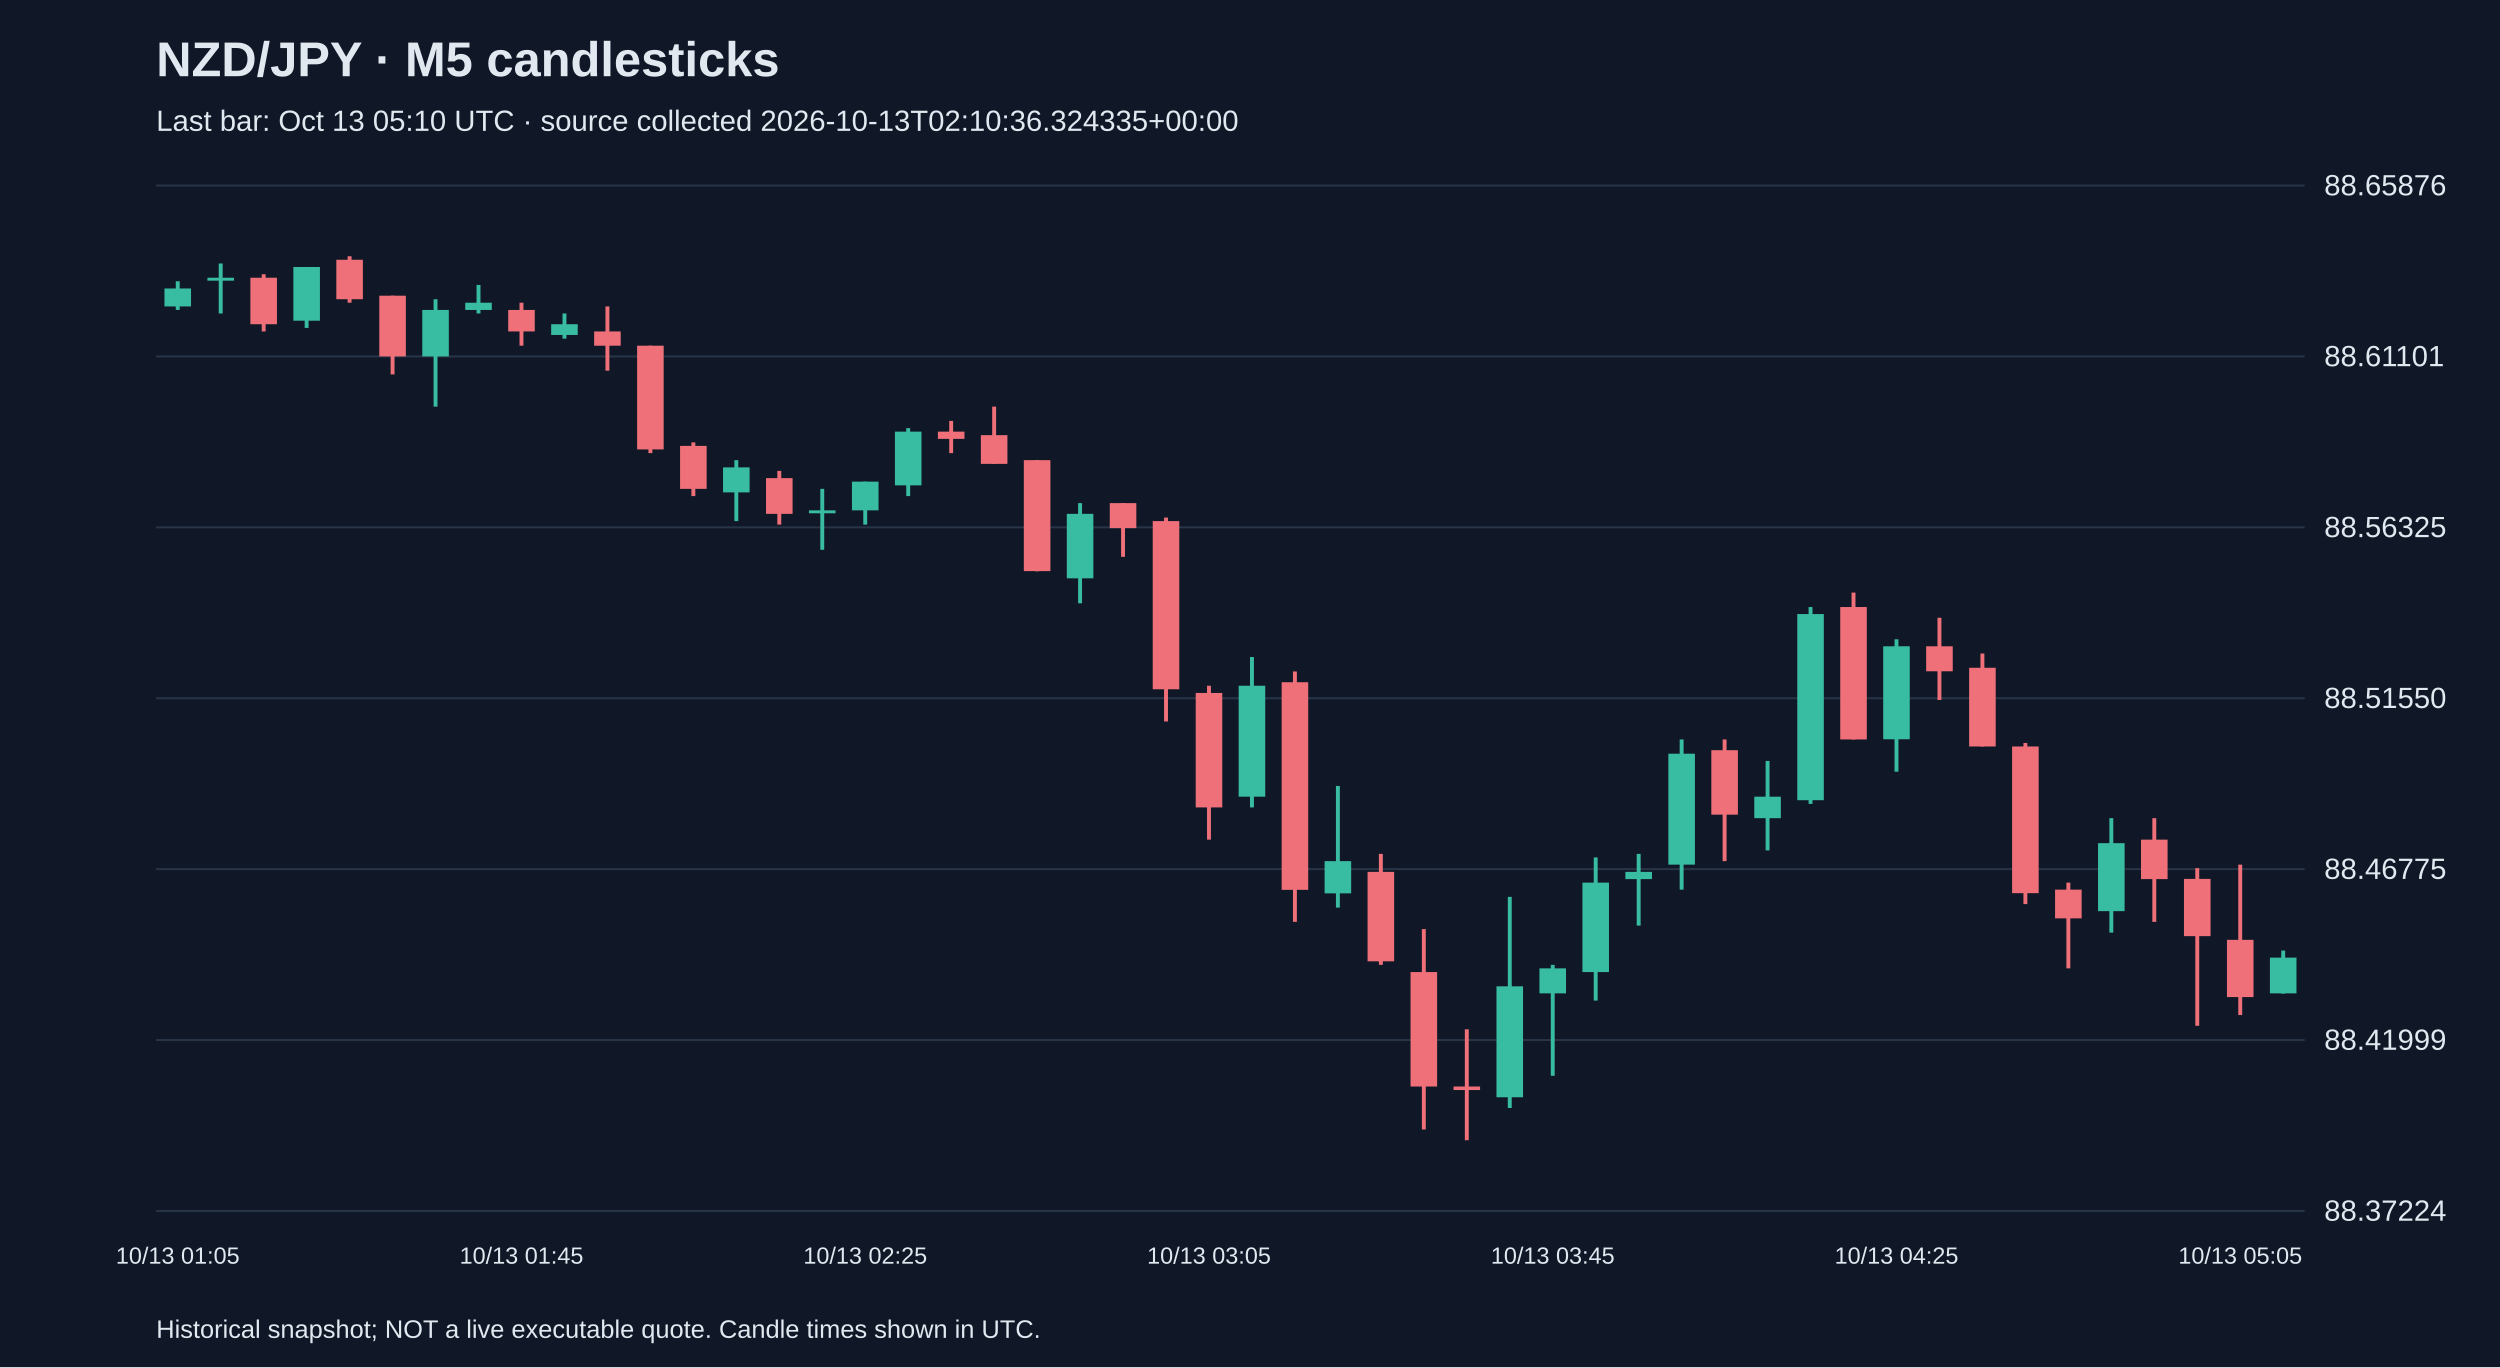
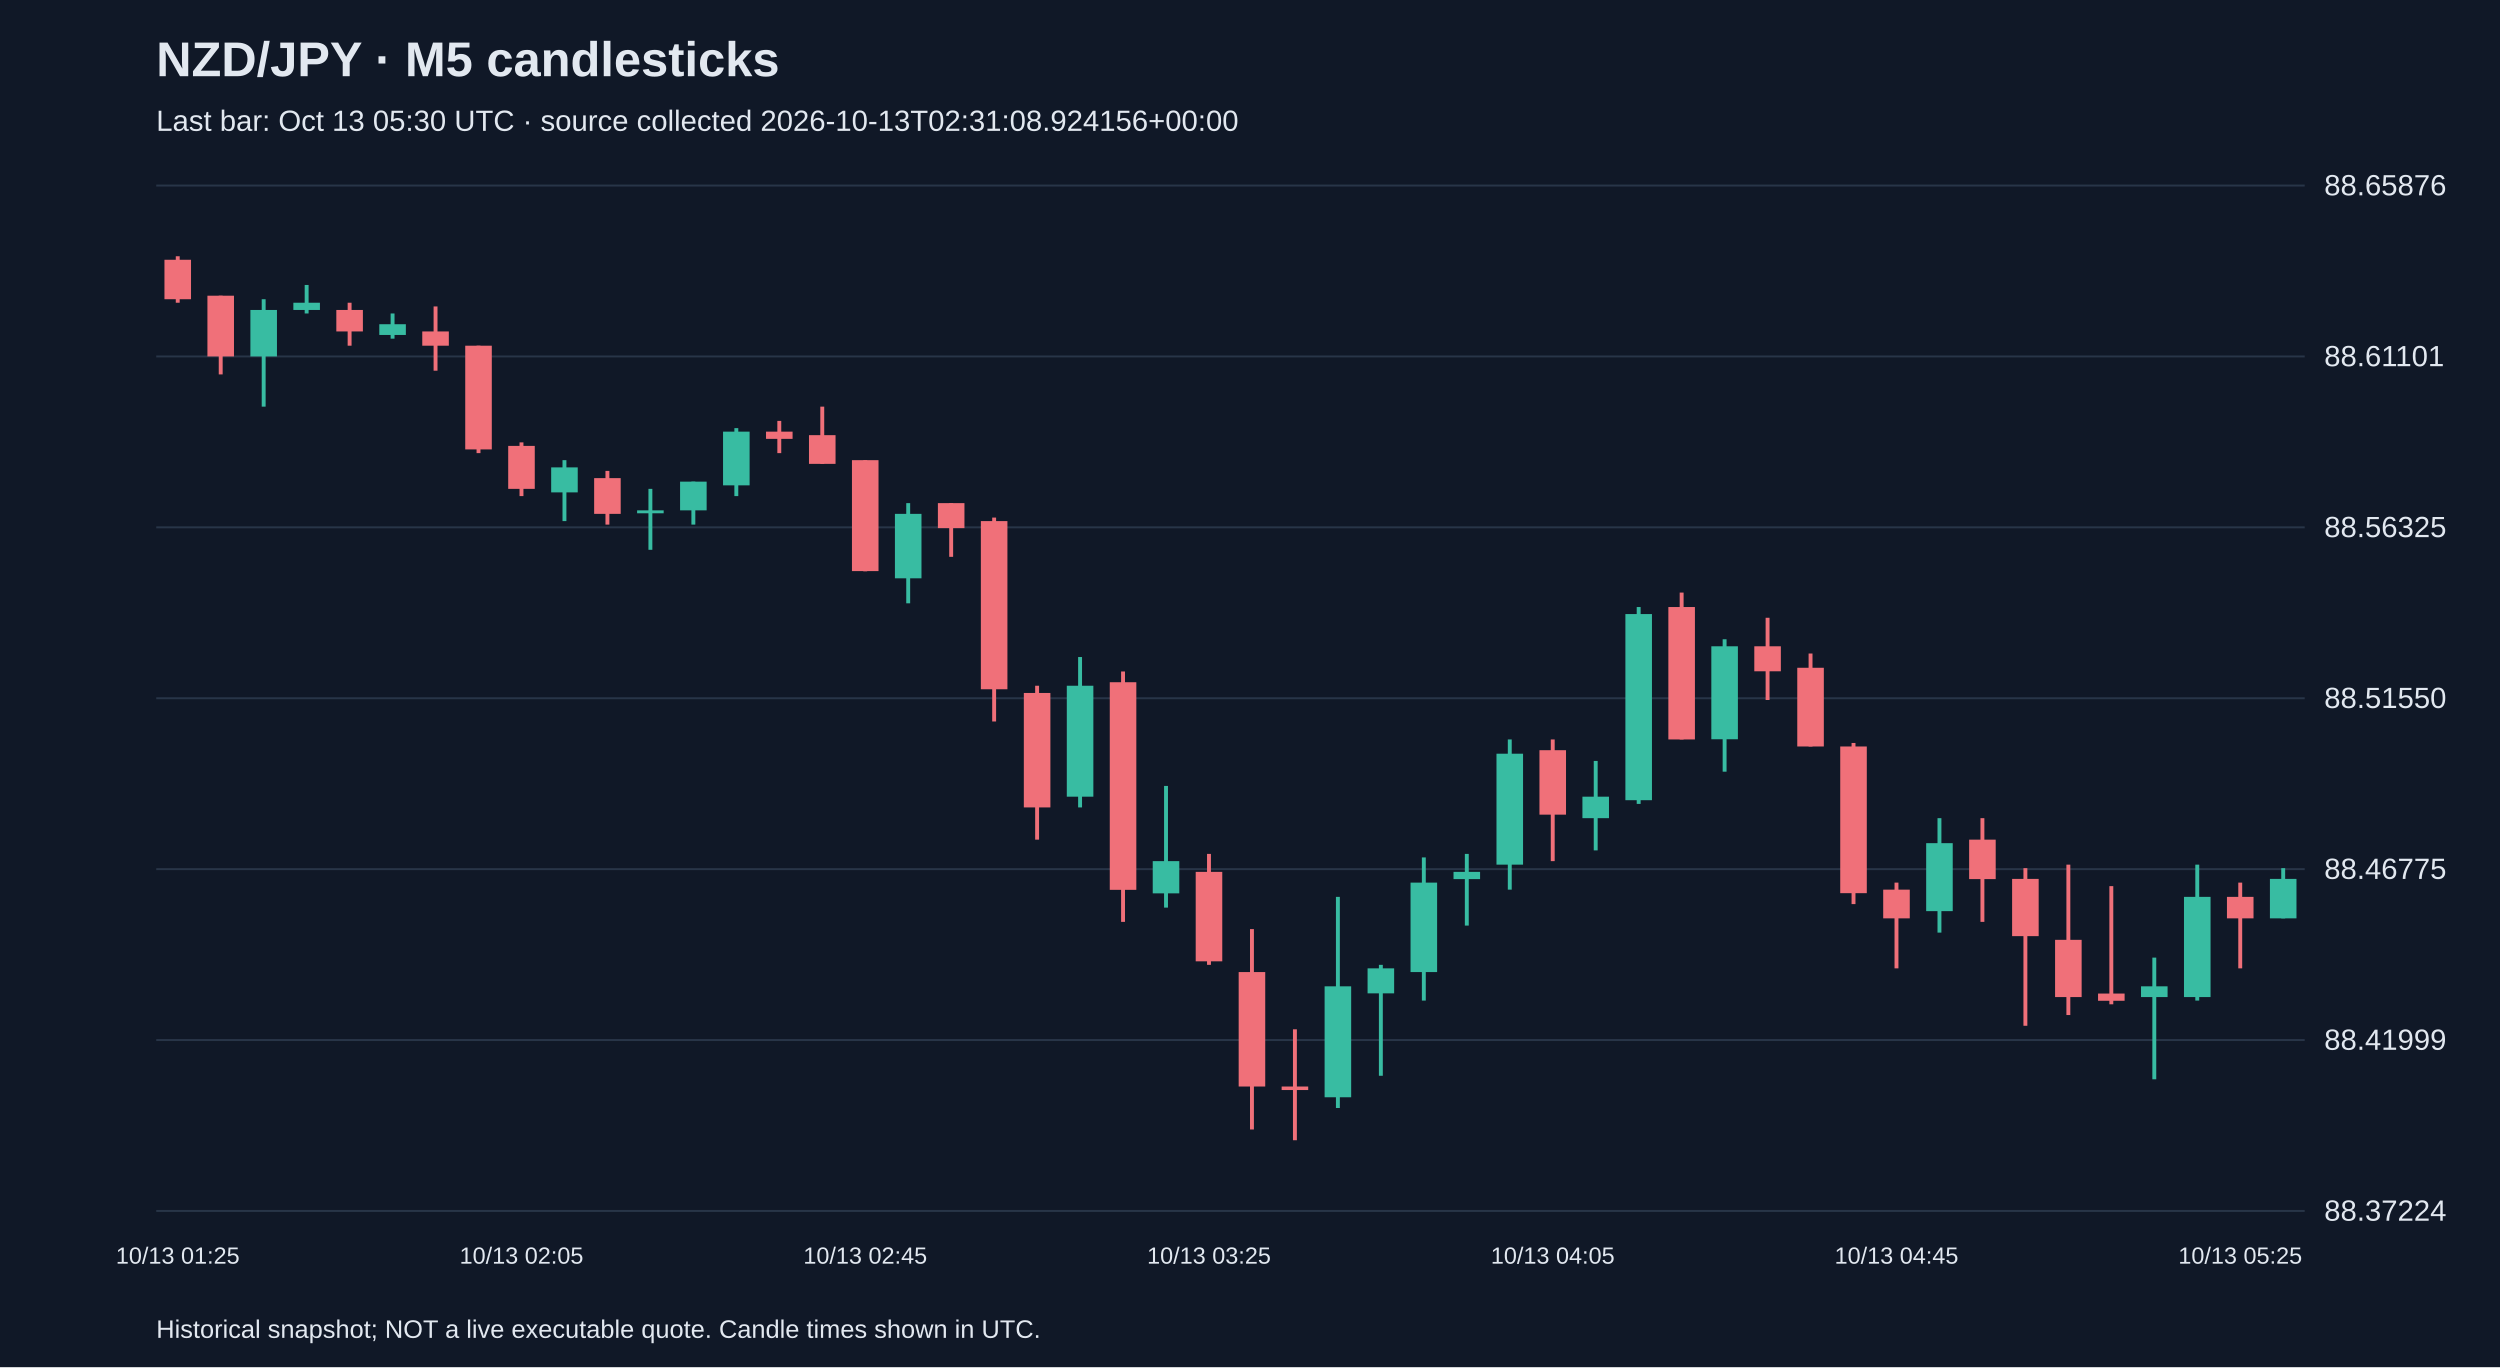
<svg xmlns="http://www.w3.org/2000/svg" viewBox="0 0 1280 700">
  <rect width="100%" height="100%" fill="#101827" />
  <style>text{font-family:Arial,sans-serif;fill:#e2e8f0}</style>
  <text x="80" y="39" font-size="25" font-weight="bold">NZD/JPY · M5 candlesticks</text>
-   <text x="80" y="67" font-size="15" fill="#a6b1c5">Last bar: Oct 13 05:10 UTC · source collected 2026-10-13T02:10:36.324335+00:00</text>
+   <text x="80" y="67" font-size="15" fill="#a6b1c5">Last bar: Oct 13 05:30 UTC · source collected 2026-10-13T02:31:08.924156+00:00</text>
  <line x1="80" y1="620.0" x2="1180" y2="620.0" stroke="#283548" />
  <text x="1190" y="625.0" font-size="15">88.37224</text>
  <line x1="80" y1="532.5" x2="1180" y2="532.5" stroke="#283548" />
  <text x="1190" y="537.5" font-size="15">88.41999</text>
  <line x1="80" y1="445.0" x2="1180" y2="445.0" stroke="#283548" />
  <text x="1190" y="450.0" font-size="15">88.46775</text>
  <line x1="80" y1="357.5" x2="1180" y2="357.5" stroke="#283548" />
  <text x="1190" y="362.5" font-size="15">88.51550</text>
  <line x1="80" y1="270.0" x2="1180" y2="270.0" stroke="#283548" />
  <text x="1190" y="275.0" font-size="15">88.56325</text>
  <line x1="80" y1="182.5" x2="1180" y2="182.5" stroke="#283548" />
  <text x="1190" y="187.5" font-size="15">88.61101</text>
  <line x1="80" y1="95.0" x2="1180" y2="95.0" stroke="#283548" />
  <text x="1190" y="100.0" font-size="15">88.65876</text>
-   <line x1="91.0" y1="144.0" x2="91.0" y2="158.7" stroke="#38bca2" stroke-width="2" />
-   <rect x="84.2" y="147.7" width="13.6" height="9.2" fill="#38bca2" />
-   <text x="91.0" y="647" text-anchor="middle" font-size="12">10/13 01:05</text>
-   <line x1="113.0" y1="134.9" x2="113.0" y2="160.5" stroke="#38bca2" stroke-width="2" />
-   <rect x="106.2" y="142.2" width="13.6" height="1.5" fill="#38bca2" />
-   <line x1="135.0" y1="140.4" x2="135.0" y2="169.7" stroke="#f07079" stroke-width="2" />
-   <rect x="128.2" y="142.2" width="13.6" height="23.8" fill="#f07079" />
-   <line x1="157.0" y1="136.7" x2="157.0" y2="167.9" stroke="#38bca2" stroke-width="2" />
-   <rect x="150.2" y="136.7" width="13.6" height="27.5" fill="#38bca2" />
-   <line x1="179.0" y1="131.2" x2="179.0" y2="155.0" stroke="#f07079" stroke-width="2" />
-   <rect x="172.2" y="133.0" width="13.6" height="20.2" fill="#f07079" />
-   <line x1="201.0" y1="151.4" x2="201.0" y2="191.7" stroke="#f07079" stroke-width="2" />
-   <rect x="194.2" y="151.4" width="13.6" height="31.1" fill="#f07079" />
-   <line x1="223.0" y1="153.2" x2="223.0" y2="208.2" stroke="#38bca2" stroke-width="2" />
-   <rect x="216.2" y="158.7" width="13.6" height="23.8" fill="#38bca2" />
-   <line x1="245.0" y1="145.9" x2="245.0" y2="160.5" stroke="#38bca2" stroke-width="2" />
-   <rect x="238.2" y="155.0" width="13.6" height="3.7" fill="#38bca2" />
-   <line x1="267.0" y1="155.0" x2="267.0" y2="177.0" stroke="#f07079" stroke-width="2" />
-   <rect x="260.2" y="158.7" width="13.6" height="11.0" fill="#f07079" />
-   <text x="267.0" y="647" text-anchor="middle" font-size="12">10/13 01:45</text>
-   <line x1="289.0" y1="160.5" x2="289.0" y2="173.4" stroke="#38bca2" stroke-width="2" />
-   <rect x="282.2" y="166.0" width="13.6" height="5.5" fill="#38bca2" />
-   <line x1="311.0" y1="156.9" x2="311.0" y2="189.8" stroke="#f07079" stroke-width="2" />
-   <rect x="304.2" y="169.7" width="13.6" height="7.3" fill="#f07079" />
-   <line x1="333.0" y1="177.0" x2="333.0" y2="232.0" stroke="#f07079" stroke-width="2" />
-   <rect x="326.2" y="177.0" width="13.6" height="53.1" fill="#f07079" />
-   <line x1="355.0" y1="226.5" x2="355.0" y2="254.0" stroke="#f07079" stroke-width="2" />
-   <rect x="348.2" y="228.3" width="13.6" height="22.0" fill="#f07079" />
-   <line x1="377.0" y1="235.6" x2="377.0" y2="266.8" stroke="#38bca2" stroke-width="2" />
-   <rect x="370.2" y="239.3" width="13.6" height="12.8" fill="#38bca2" />
-   <line x1="399.0" y1="241.1" x2="399.0" y2="268.6" stroke="#f07079" stroke-width="2" />
-   <rect x="392.2" y="244.8" width="13.6" height="18.3" fill="#f07079" />
-   <line x1="421.0" y1="250.3" x2="421.0" y2="281.5" stroke="#38bca2" stroke-width="2" />
-   <rect x="414.2" y="261.3" width="13.6" height="1.5" fill="#38bca2" />
-   <line x1="443.0" y1="246.6" x2="443.0" y2="268.6" stroke="#38bca2" stroke-width="2" />
-   <rect x="436.2" y="246.6" width="13.6" height="14.7" fill="#38bca2" />
-   <text x="443.0" y="647" text-anchor="middle" font-size="12">10/13 02:25</text>
-   <line x1="465.0" y1="219.2" x2="465.0" y2="254.0" stroke="#38bca2" stroke-width="2" />
-   <rect x="458.2" y="221.0" width="13.6" height="27.5" fill="#38bca2" />
-   <line x1="487.0" y1="215.5" x2="487.0" y2="232.0" stroke="#f07079" stroke-width="2" />
-   <rect x="480.2" y="221.0" width="13.6" height="3.7" fill="#f07079" />
-   <line x1="509.0" y1="208.2" x2="509.0" y2="237.5" stroke="#f07079" stroke-width="2" />
-   <rect x="502.2" y="222.8" width="13.6" height="14.7" fill="#f07079" />
-   <line x1="531.0" y1="235.6" x2="531.0" y2="292.5" stroke="#f07079" stroke-width="2" />
-   <rect x="524.2" y="235.6" width="13.6" height="56.8" fill="#f07079" />
-   <line x1="553.0" y1="257.6" x2="553.0" y2="308.9" stroke="#38bca2" stroke-width="2" />
-   <rect x="546.2" y="263.1" width="13.6" height="33.0" fill="#38bca2" />
-   <line x1="575.0" y1="257.6" x2="575.0" y2="285.1" stroke="#f07079" stroke-width="2" />
-   <rect x="568.2" y="257.6" width="13.6" height="12.8" fill="#f07079" />
-   <line x1="597.0" y1="265.0" x2="597.0" y2="369.4" stroke="#f07079" stroke-width="2" />
-   <rect x="590.2" y="266.8" width="13.6" height="86.1" fill="#f07079" />
-   <line x1="619.0" y1="351.1" x2="619.0" y2="429.9" stroke="#f07079" stroke-width="2" />
-   <rect x="612.2" y="354.8" width="13.6" height="58.6" fill="#f07079" />
-   <text x="619.0" y="647" text-anchor="middle" font-size="12">10/13 03:05</text>
-   <line x1="641.0" y1="336.4" x2="641.0" y2="413.4" stroke="#38bca2" stroke-width="2" />
-   <rect x="634.2" y="351.1" width="13.6" height="56.8" fill="#38bca2" />
-   <line x1="663.0" y1="343.8" x2="663.0" y2="472.0" stroke="#f07079" stroke-width="2" />
-   <rect x="656.2" y="349.3" width="13.6" height="106.3" fill="#f07079" />
-   <line x1="685.0" y1="402.4" x2="685.0" y2="464.7" stroke="#38bca2" stroke-width="2" />
-   <rect x="678.2" y="440.9" width="13.6" height="16.5" fill="#38bca2" />
-   <line x1="707.0" y1="437.2" x2="707.0" y2="494.0" stroke="#f07079" stroke-width="2" />
-   <rect x="700.2" y="446.4" width="13.6" height="45.8" fill="#f07079" />
-   <line x1="729.0" y1="475.7" x2="729.0" y2="578.3" stroke="#f07079" stroke-width="2" />
-   <rect x="722.2" y="497.7" width="13.6" height="58.6" fill="#f07079" />
-   <line x1="751.0" y1="527.0" x2="751.0" y2="583.8" stroke="#f07079" stroke-width="2" />
-   <rect x="744.2" y="556.3" width="13.6" height="1.8" fill="#f07079" />
-   <line x1="773.0" y1="459.2" x2="773.0" y2="567.3" stroke="#38bca2" stroke-width="2" />
-   <rect x="766.2" y="505.0" width="13.6" height="56.8" fill="#38bca2" />
-   <line x1="795.0" y1="494.0" x2="795.0" y2="550.8" stroke="#38bca2" stroke-width="2" />
-   <rect x="788.2" y="495.8" width="13.6" height="12.8" fill="#38bca2" />
-   <text x="795.0" y="647" text-anchor="middle" font-size="12">10/13 03:45</text>
-   <line x1="817.0" y1="439.0" x2="817.0" y2="512.3" stroke="#38bca2" stroke-width="2" />
-   <rect x="810.2" y="451.9" width="13.6" height="45.8" fill="#38bca2" />
-   <line x1="839.0" y1="437.2" x2="839.0" y2="473.9" stroke="#38bca2" stroke-width="2" />
-   <rect x="832.2" y="446.4" width="13.6" height="3.7" fill="#38bca2" />
-   <line x1="861.0" y1="378.6" x2="861.0" y2="455.5" stroke="#38bca2" stroke-width="2" />
-   <rect x="854.2" y="385.9" width="13.6" height="56.8" fill="#38bca2" />
-   <line x1="883.0" y1="378.6" x2="883.0" y2="440.9" stroke="#f07079" stroke-width="2" />
-   <rect x="876.2" y="384.1" width="13.6" height="33.0" fill="#f07079" />
-   <line x1="905.0" y1="389.6" x2="905.0" y2="435.4" stroke="#38bca2" stroke-width="2" />
-   <rect x="898.2" y="407.9" width="13.6" height="11.0" fill="#38bca2" />
-   <line x1="927.0" y1="310.8" x2="927.0" y2="411.6" stroke="#38bca2" stroke-width="2" />
-   <rect x="920.2" y="314.4" width="13.6" height="95.3" fill="#38bca2" />
-   <line x1="949.0" y1="303.4" x2="949.0" y2="378.6" stroke="#f07079" stroke-width="2" />
-   <rect x="942.2" y="310.8" width="13.6" height="67.8" fill="#f07079" />
-   <line x1="971.0" y1="327.3" x2="971.0" y2="395.1" stroke="#38bca2" stroke-width="2" />
-   <rect x="964.2" y="330.9" width="13.6" height="47.6" fill="#38bca2" />
-   <text x="971.0" y="647" text-anchor="middle" font-size="12">10/13 04:25</text>
-   <line x1="993.0" y1="316.3" x2="993.0" y2="358.4" stroke="#f07079" stroke-width="2" />
-   <rect x="986.2" y="330.9" width="13.6" height="12.8" fill="#f07079" />
-   <line x1="1015.0" y1="334.6" x2="1015.0" y2="382.2" stroke="#f07079" stroke-width="2" />
-   <rect x="1008.2" y="341.9" width="13.6" height="40.3" fill="#f07079" />
-   <line x1="1037.0" y1="380.4" x2="1037.0" y2="462.9" stroke="#f07079" stroke-width="2" />
-   <rect x="1030.2" y="382.2" width="13.6" height="75.1" fill="#f07079" />
-   <line x1="1059.0" y1="451.9" x2="1059.0" y2="495.8" stroke="#f07079" stroke-width="2" />
-   <rect x="1052.2" y="455.5" width="13.6" height="14.7" fill="#f07079" />
-   <line x1="1081.0" y1="418.9" x2="1081.0" y2="477.5" stroke="#38bca2" stroke-width="2" />
-   <rect x="1074.2" y="431.7" width="13.6" height="34.8" fill="#38bca2" />
-   <line x1="1103.0" y1="418.9" x2="1103.0" y2="472.0" stroke="#f07079" stroke-width="2" />
-   <rect x="1096.2" y="429.9" width="13.6" height="20.2" fill="#f07079" />
-   <line x1="1125.0" y1="444.5" x2="1125.0" y2="525.2" stroke="#f07079" stroke-width="2" />
-   <rect x="1118.2" y="450.0" width="13.6" height="29.3" fill="#f07079" />
-   <line x1="1147.0" y1="442.7" x2="1147.0" y2="519.7" stroke="#f07079" stroke-width="2" />
-   <rect x="1140.2" y="481.2" width="13.6" height="29.3" fill="#f07079" />
-   <text x="1147.0" y="647" text-anchor="middle" font-size="12">10/13 05:05</text>
-   <line x1="1169.0" y1="486.7" x2="1169.0" y2="508.7" stroke="#38bca2" stroke-width="2" />
-   <rect x="1162.2" y="490.3" width="13.6" height="18.3" fill="#38bca2" />
+   <line x1="91.0" y1="131.2" x2="91.0" y2="155.0" stroke="#f07079" stroke-width="2" />
+   <rect x="84.2" y="133.0" width="13.6" height="20.2" fill="#f07079" />
+   <text x="91.0" y="647" text-anchor="middle" font-size="12">10/13 01:25</text>
+   <line x1="113.0" y1="151.4" x2="113.0" y2="191.7" stroke="#f07079" stroke-width="2" />
+   <rect x="106.2" y="151.4" width="13.6" height="31.1" fill="#f07079" />
+   <line x1="135.0" y1="153.2" x2="135.0" y2="208.2" stroke="#38bca2" stroke-width="2" />
+   <rect x="128.2" y="158.7" width="13.6" height="23.8" fill="#38bca2" />
+   <line x1="157.0" y1="145.9" x2="157.0" y2="160.5" stroke="#38bca2" stroke-width="2" />
+   <rect x="150.2" y="155.0" width="13.6" height="3.7" fill="#38bca2" />
+   <line x1="179.0" y1="155.0" x2="179.0" y2="177.0" stroke="#f07079" stroke-width="2" />
+   <rect x="172.2" y="158.7" width="13.6" height="11.0" fill="#f07079" />
+   <line x1="201.0" y1="160.5" x2="201.0" y2="173.4" stroke="#38bca2" stroke-width="2" />
+   <rect x="194.2" y="166.0" width="13.6" height="5.5" fill="#38bca2" />
+   <line x1="223.0" y1="156.9" x2="223.0" y2="189.8" stroke="#f07079" stroke-width="2" />
+   <rect x="216.2" y="169.7" width="13.6" height="7.3" fill="#f07079" />
+   <line x1="245.0" y1="177.0" x2="245.0" y2="232.0" stroke="#f07079" stroke-width="2" />
+   <rect x="238.2" y="177.0" width="13.6" height="53.1" fill="#f07079" />
+   <line x1="267.0" y1="226.5" x2="267.0" y2="254.0" stroke="#f07079" stroke-width="2" />
+   <rect x="260.2" y="228.3" width="13.6" height="22.0" fill="#f07079" />
+   <text x="267.0" y="647" text-anchor="middle" font-size="12">10/13 02:05</text>
+   <line x1="289.0" y1="235.6" x2="289.0" y2="266.8" stroke="#38bca2" stroke-width="2" />
+   <rect x="282.2" y="239.3" width="13.6" height="12.8" fill="#38bca2" />
+   <line x1="311.0" y1="241.1" x2="311.0" y2="268.6" stroke="#f07079" stroke-width="2" />
+   <rect x="304.2" y="244.8" width="13.6" height="18.3" fill="#f07079" />
+   <line x1="333.0" y1="250.3" x2="333.0" y2="281.5" stroke="#38bca2" stroke-width="2" />
+   <rect x="326.2" y="261.3" width="13.6" height="1.5" fill="#38bca2" />
+   <line x1="355.0" y1="246.6" x2="355.0" y2="268.6" stroke="#38bca2" stroke-width="2" />
+   <rect x="348.2" y="246.6" width="13.6" height="14.7" fill="#38bca2" />
+   <line x1="377.0" y1="219.2" x2="377.0" y2="254.0" stroke="#38bca2" stroke-width="2" />
+   <rect x="370.2" y="221.0" width="13.6" height="27.5" fill="#38bca2" />
+   <line x1="399.0" y1="215.5" x2="399.0" y2="232.0" stroke="#f07079" stroke-width="2" />
+   <rect x="392.2" y="221.0" width="13.6" height="3.7" fill="#f07079" />
+   <line x1="421.0" y1="208.2" x2="421.0" y2="237.5" stroke="#f07079" stroke-width="2" />
+   <rect x="414.2" y="222.8" width="13.6" height="14.7" fill="#f07079" />
+   <line x1="443.0" y1="235.6" x2="443.0" y2="292.5" stroke="#f07079" stroke-width="2" />
+   <rect x="436.2" y="235.6" width="13.6" height="56.8" fill="#f07079" />
+   <text x="443.0" y="647" text-anchor="middle" font-size="12">10/13 02:45</text>
+   <line x1="465.0" y1="257.6" x2="465.0" y2="308.9" stroke="#38bca2" stroke-width="2" />
+   <rect x="458.2" y="263.1" width="13.6" height="33.0" fill="#38bca2" />
+   <line x1="487.0" y1="257.6" x2="487.0" y2="285.1" stroke="#f07079" stroke-width="2" />
+   <rect x="480.2" y="257.6" width="13.6" height="12.8" fill="#f07079" />
+   <line x1="509.0" y1="265.0" x2="509.0" y2="369.4" stroke="#f07079" stroke-width="2" />
+   <rect x="502.2" y="266.8" width="13.6" height="86.1" fill="#f07079" />
+   <line x1="531.0" y1="351.1" x2="531.0" y2="429.9" stroke="#f07079" stroke-width="2" />
+   <rect x="524.2" y="354.8" width="13.6" height="58.6" fill="#f07079" />
+   <line x1="553.0" y1="336.4" x2="553.0" y2="413.4" stroke="#38bca2" stroke-width="2" />
+   <rect x="546.2" y="351.1" width="13.6" height="56.8" fill="#38bca2" />
+   <line x1="575.0" y1="343.8" x2="575.0" y2="472.0" stroke="#f07079" stroke-width="2" />
+   <rect x="568.2" y="349.3" width="13.6" height="106.3" fill="#f07079" />
+   <line x1="597.0" y1="402.4" x2="597.0" y2="464.7" stroke="#38bca2" stroke-width="2" />
+   <rect x="590.2" y="440.9" width="13.6" height="16.5" fill="#38bca2" />
+   <line x1="619.0" y1="437.2" x2="619.0" y2="494.0" stroke="#f07079" stroke-width="2" />
+   <rect x="612.2" y="446.4" width="13.6" height="45.8" fill="#f07079" />
+   <text x="619.0" y="647" text-anchor="middle" font-size="12">10/13 03:25</text>
+   <line x1="641.0" y1="475.7" x2="641.0" y2="578.3" stroke="#f07079" stroke-width="2" />
+   <rect x="634.2" y="497.7" width="13.6" height="58.6" fill="#f07079" />
+   <line x1="663.0" y1="527.0" x2="663.0" y2="583.8" stroke="#f07079" stroke-width="2" />
+   <rect x="656.2" y="556.3" width="13.6" height="1.8" fill="#f07079" />
+   <line x1="685.0" y1="459.2" x2="685.0" y2="567.3" stroke="#38bca2" stroke-width="2" />
+   <rect x="678.2" y="505.0" width="13.6" height="56.8" fill="#38bca2" />
+   <line x1="707.0" y1="494.0" x2="707.0" y2="550.8" stroke="#38bca2" stroke-width="2" />
+   <rect x="700.2" y="495.8" width="13.6" height="12.8" fill="#38bca2" />
+   <line x1="729.0" y1="439.0" x2="729.0" y2="512.3" stroke="#38bca2" stroke-width="2" />
+   <rect x="722.2" y="451.9" width="13.6" height="45.8" fill="#38bca2" />
+   <line x1="751.0" y1="437.2" x2="751.0" y2="473.9" stroke="#38bca2" stroke-width="2" />
+   <rect x="744.2" y="446.4" width="13.6" height="3.7" fill="#38bca2" />
+   <line x1="773.0" y1="378.6" x2="773.0" y2="455.5" stroke="#38bca2" stroke-width="2" />
+   <rect x="766.2" y="385.9" width="13.6" height="56.8" fill="#38bca2" />
+   <line x1="795.0" y1="378.6" x2="795.0" y2="440.9" stroke="#f07079" stroke-width="2" />
+   <rect x="788.2" y="384.1" width="13.6" height="33.0" fill="#f07079" />
+   <text x="795.0" y="647" text-anchor="middle" font-size="12">10/13 04:05</text>
+   <line x1="817.0" y1="389.6" x2="817.0" y2="435.4" stroke="#38bca2" stroke-width="2" />
+   <rect x="810.2" y="407.9" width="13.6" height="11.0" fill="#38bca2" />
+   <line x1="839.0" y1="310.8" x2="839.0" y2="411.6" stroke="#38bca2" stroke-width="2" />
+   <rect x="832.2" y="314.4" width="13.6" height="95.3" fill="#38bca2" />
+   <line x1="861.0" y1="303.4" x2="861.0" y2="378.6" stroke="#f07079" stroke-width="2" />
+   <rect x="854.2" y="310.8" width="13.6" height="67.8" fill="#f07079" />
+   <line x1="883.0" y1="327.3" x2="883.0" y2="395.1" stroke="#38bca2" stroke-width="2" />
+   <rect x="876.2" y="330.9" width="13.6" height="47.6" fill="#38bca2" />
+   <line x1="905.0" y1="316.3" x2="905.0" y2="358.4" stroke="#f07079" stroke-width="2" />
+   <rect x="898.2" y="330.9" width="13.6" height="12.8" fill="#f07079" />
+   <line x1="927.0" y1="334.6" x2="927.0" y2="382.2" stroke="#f07079" stroke-width="2" />
+   <rect x="920.2" y="341.9" width="13.6" height="40.3" fill="#f07079" />
+   <line x1="949.0" y1="380.4" x2="949.0" y2="462.9" stroke="#f07079" stroke-width="2" />
+   <rect x="942.2" y="382.2" width="13.6" height="75.1" fill="#f07079" />
+   <line x1="971.0" y1="451.9" x2="971.0" y2="495.8" stroke="#f07079" stroke-width="2" />
+   <rect x="964.2" y="455.5" width="13.6" height="14.7" fill="#f07079" />
+   <text x="971.0" y="647" text-anchor="middle" font-size="12">10/13 04:45</text>
+   <line x1="993.0" y1="418.9" x2="993.0" y2="477.5" stroke="#38bca2" stroke-width="2" />
+   <rect x="986.2" y="431.7" width="13.6" height="34.8" fill="#38bca2" />
+   <line x1="1015.0" y1="418.9" x2="1015.0" y2="472.0" stroke="#f07079" stroke-width="2" />
+   <rect x="1008.2" y="429.9" width="13.6" height="20.2" fill="#f07079" />
+   <line x1="1037.0" y1="444.5" x2="1037.0" y2="525.2" stroke="#f07079" stroke-width="2" />
+   <rect x="1030.2" y="450.0" width="13.6" height="29.3" fill="#f07079" />
+   <line x1="1059.0" y1="442.7" x2="1059.0" y2="519.7" stroke="#f07079" stroke-width="2" />
+   <rect x="1052.2" y="481.2" width="13.6" height="29.3" fill="#f07079" />
+   <line x1="1081.0" y1="453.7" x2="1081.0" y2="514.2" stroke="#f07079" stroke-width="2" />
+   <rect x="1074.2" y="508.7" width="13.6" height="3.7" fill="#f07079" />
+   <line x1="1103.0" y1="490.3" x2="1103.0" y2="552.6" stroke="#38bca2" stroke-width="2" />
+   <rect x="1096.2" y="505.0" width="13.6" height="5.5" fill="#38bca2" />
+   <line x1="1125.0" y1="442.7" x2="1125.0" y2="512.3" stroke="#38bca2" stroke-width="2" />
+   <rect x="1118.2" y="459.2" width="13.6" height="51.3" fill="#38bca2" />
+   <line x1="1147.0" y1="451.9" x2="1147.0" y2="495.8" stroke="#f07079" stroke-width="2" />
+   <rect x="1140.2" y="459.2" width="13.6" height="11.0" fill="#f07079" />
+   <text x="1147.0" y="647" text-anchor="middle" font-size="12">10/13 05:25</text>
+   <line x1="1169.0" y1="444.5" x2="1169.0" y2="470.2" stroke="#38bca2" stroke-width="2" />
+   <rect x="1162.2" y="450.0" width="13.6" height="20.2" fill="#38bca2" />
  <text x="80" y="685" font-size="13">Historical snapshot; NOT a live executable quote. Candle times shown in UTC.</text>
</svg>
